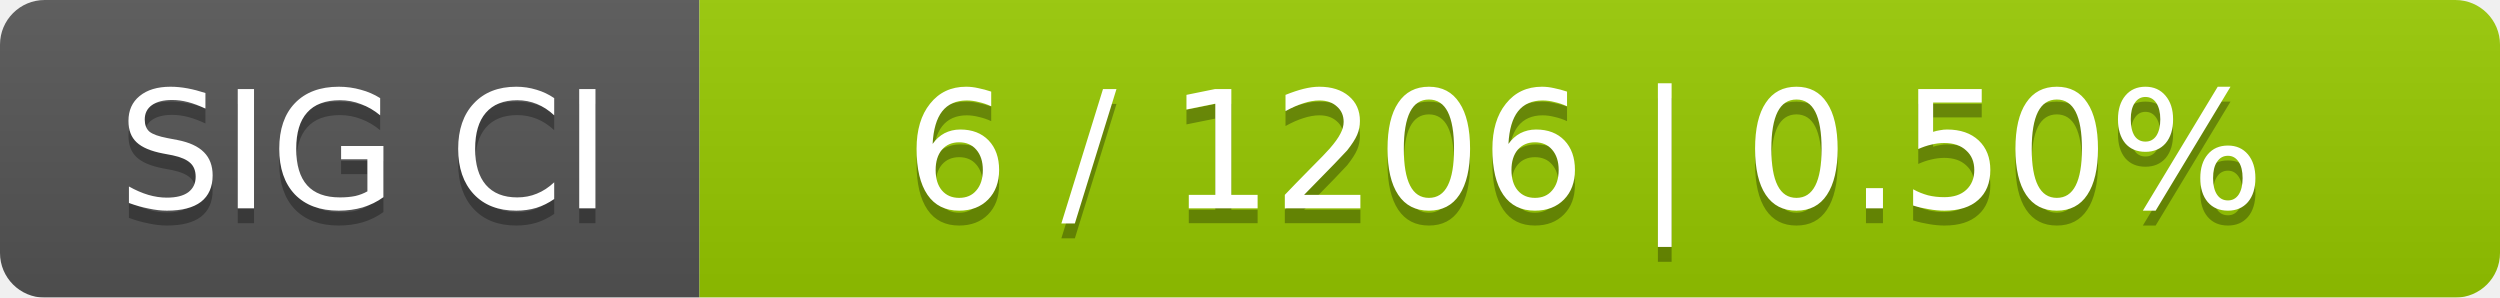
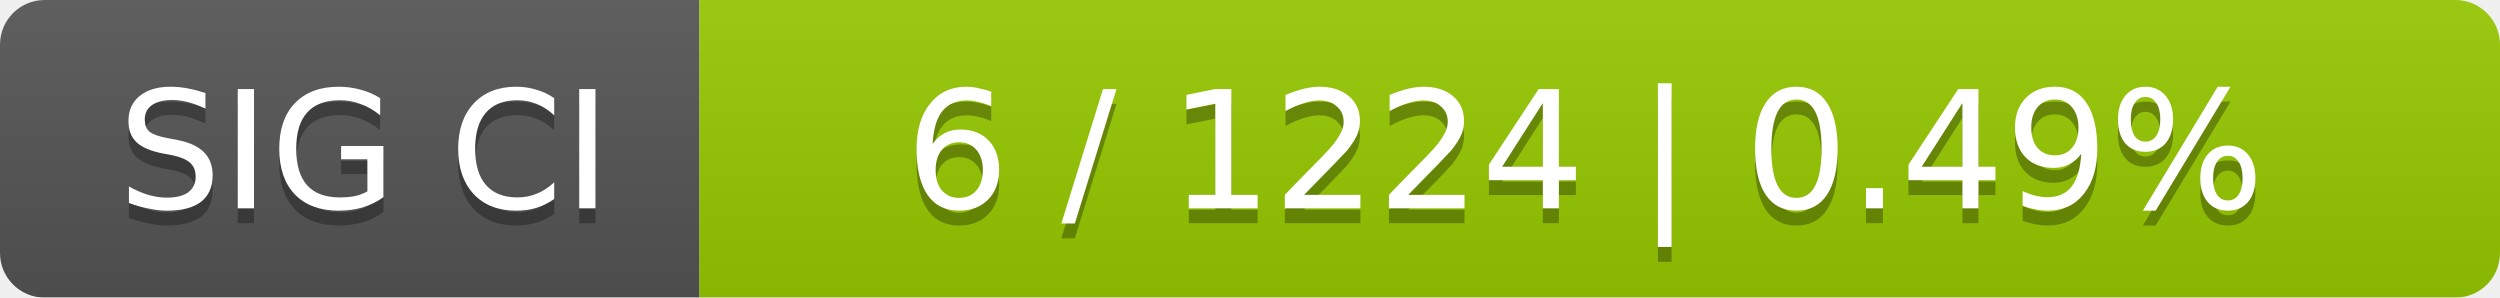
<svg xmlns="http://www.w3.org/2000/svg" width="168" height="20">
  <linearGradient id="smooth" x2="0" y2="100%">
    <stop offset="0" stop-color="#bbb" stop-opacity=".1" />
    <stop offset="1" stop-opacity=".1" />
  </linearGradient>
  <mask id="round">
    <rect width="168" height="20" rx="3" fill="#fff" />
  </mask>
  <g mask="url(#round)">
    <rect width="47" height="20" fill="#555" />
    <rect x="47" width="121" height="20" fill="#97ca00" />
    <rect width="168" height="20" fill="url(#smooth)" />
  </g>
  <g fill="#fff" text-anchor="middle" font-family="DejaVu Sans,Verdana,Geneva,sans-serif" font-size="11">
    <text x="24.5" y="15" fill="#010101" fill-opacity=".3">SIG CI</text>
    <text x="24.5" y="14">SIG CI</text>
-     <text x="106.5" y="15" fill="#010101" fill-opacity=".3">6 / 1206    |    0.50%</text>
-     <text x="106.5" y="14">6 / 1206    |    0.50%</text>
+     <text x="106.5" y="15" fill="#010101" fill-opacity=".3">6 / 1224    |    0.49%</text>
+     <text x="106.5" y="14">6 / 1224    |    0.49%</text>
  </g>
</svg>
